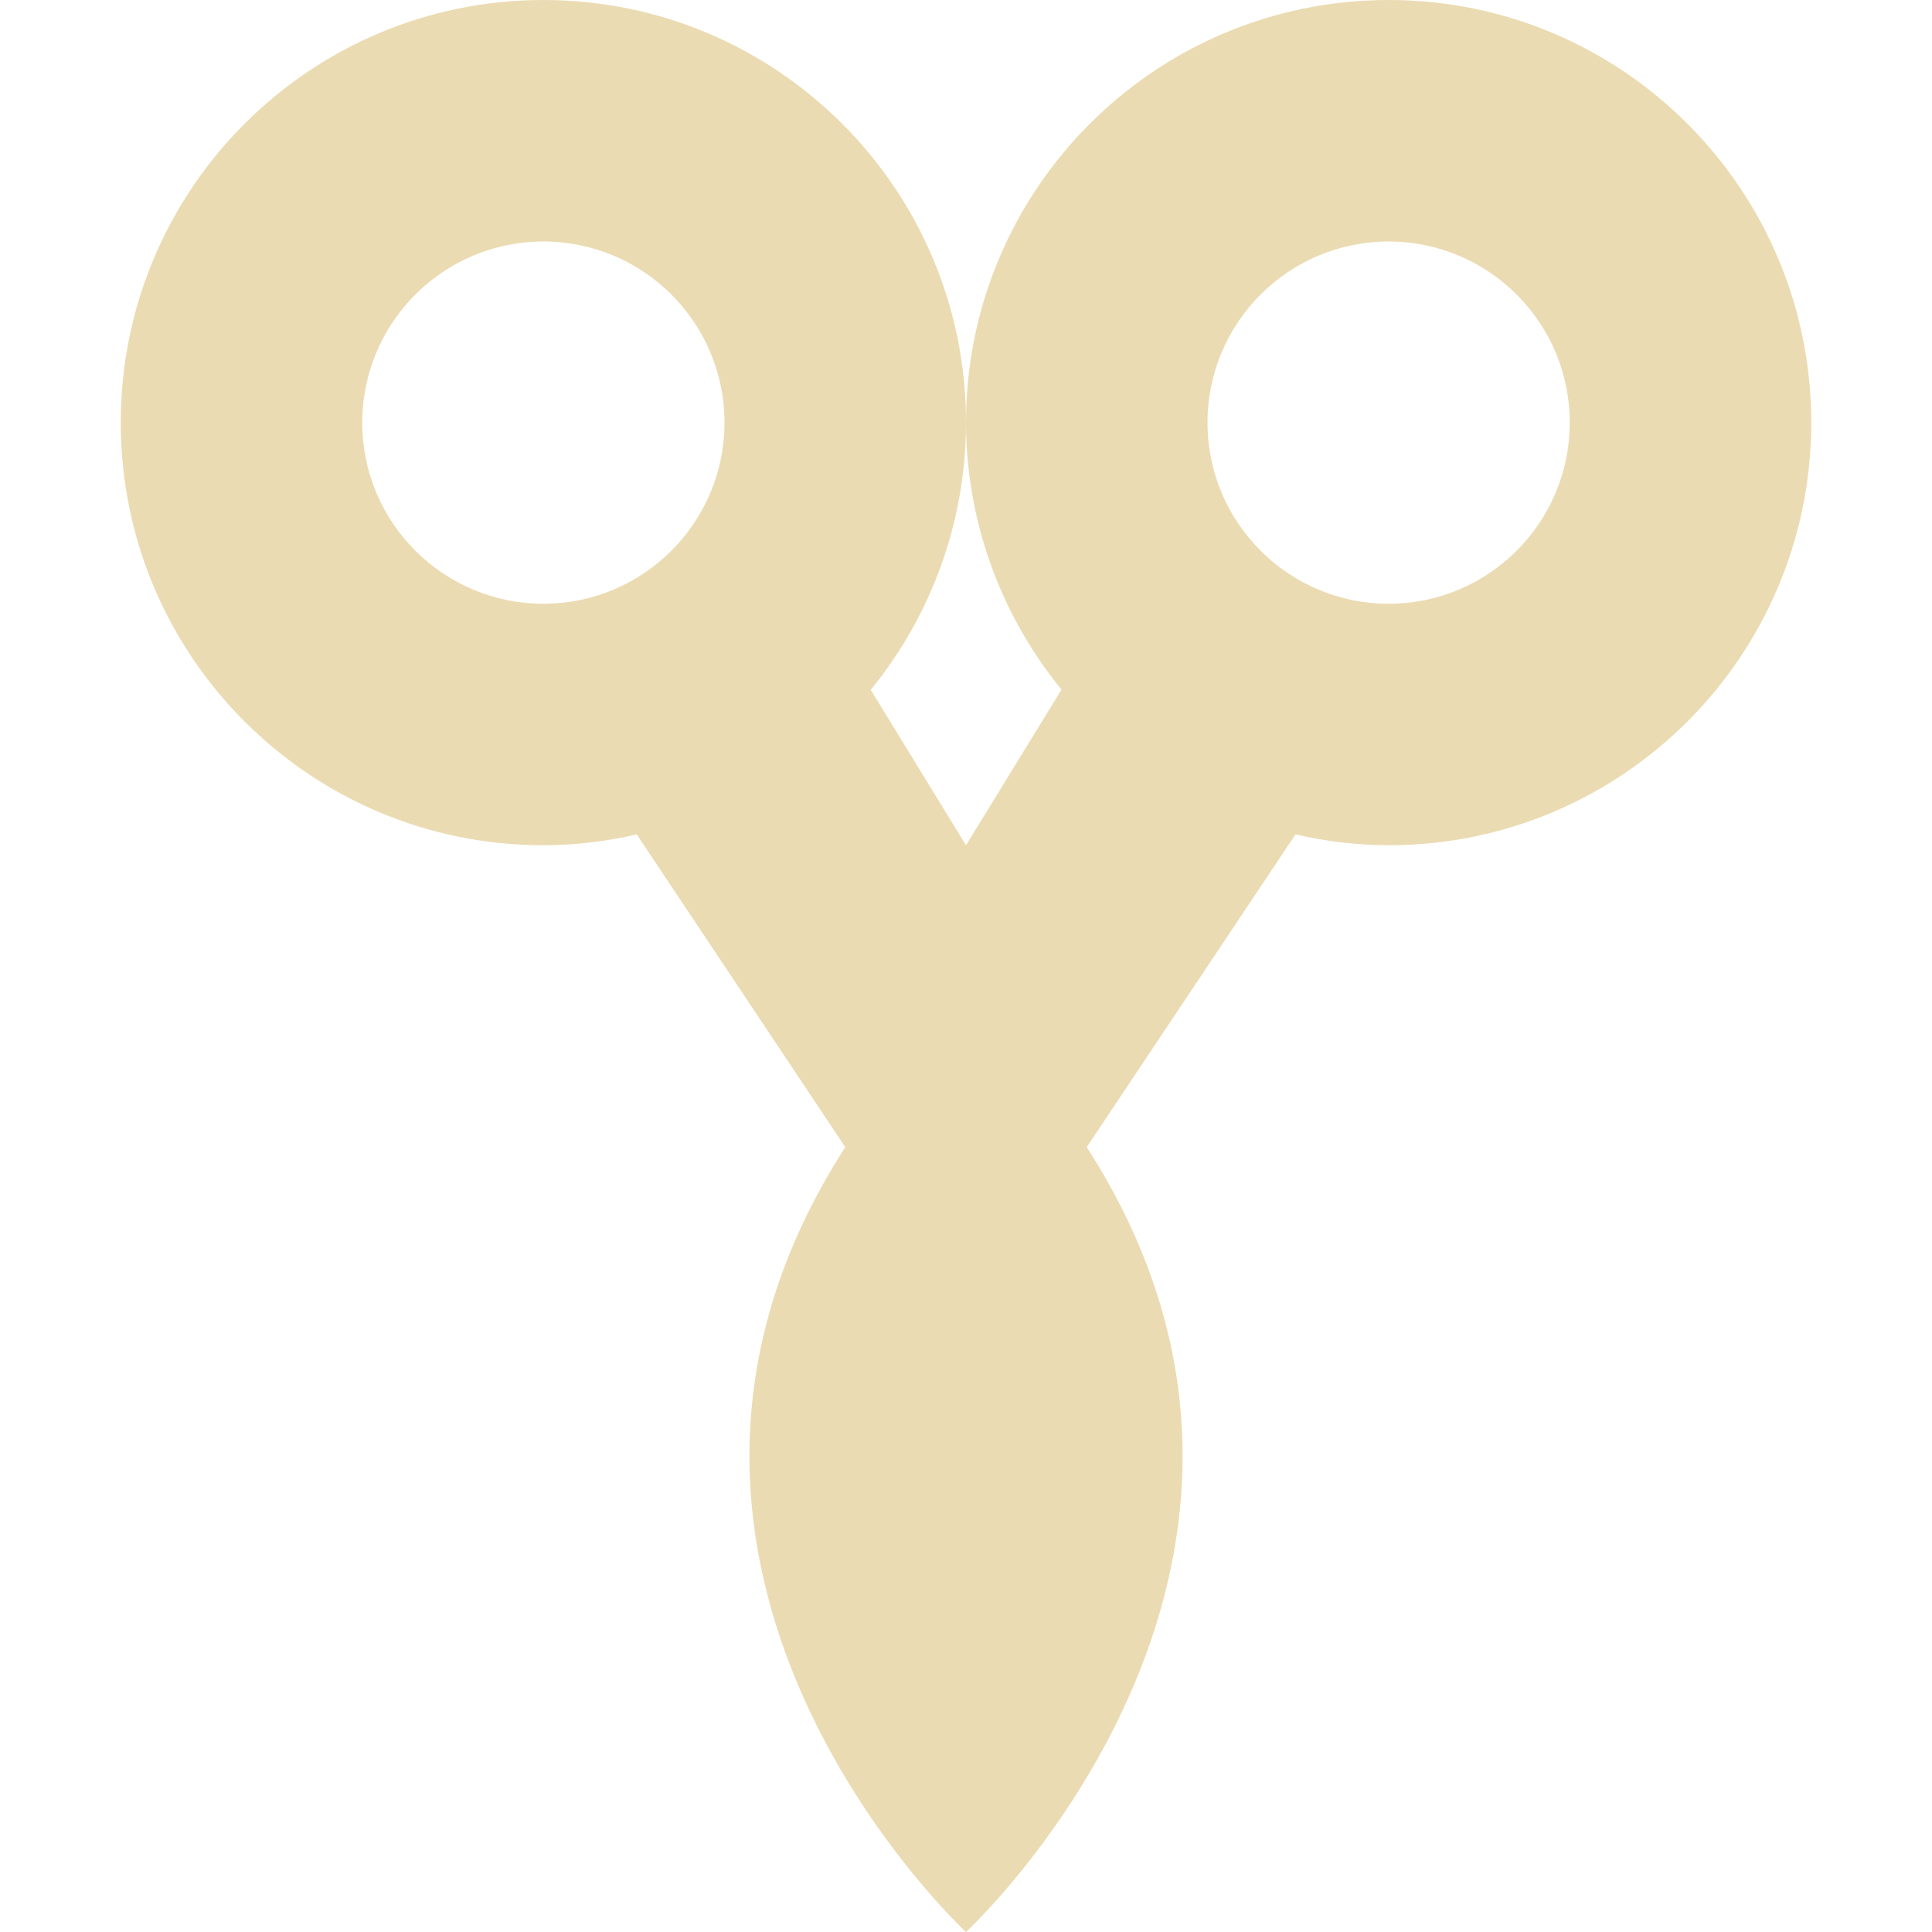
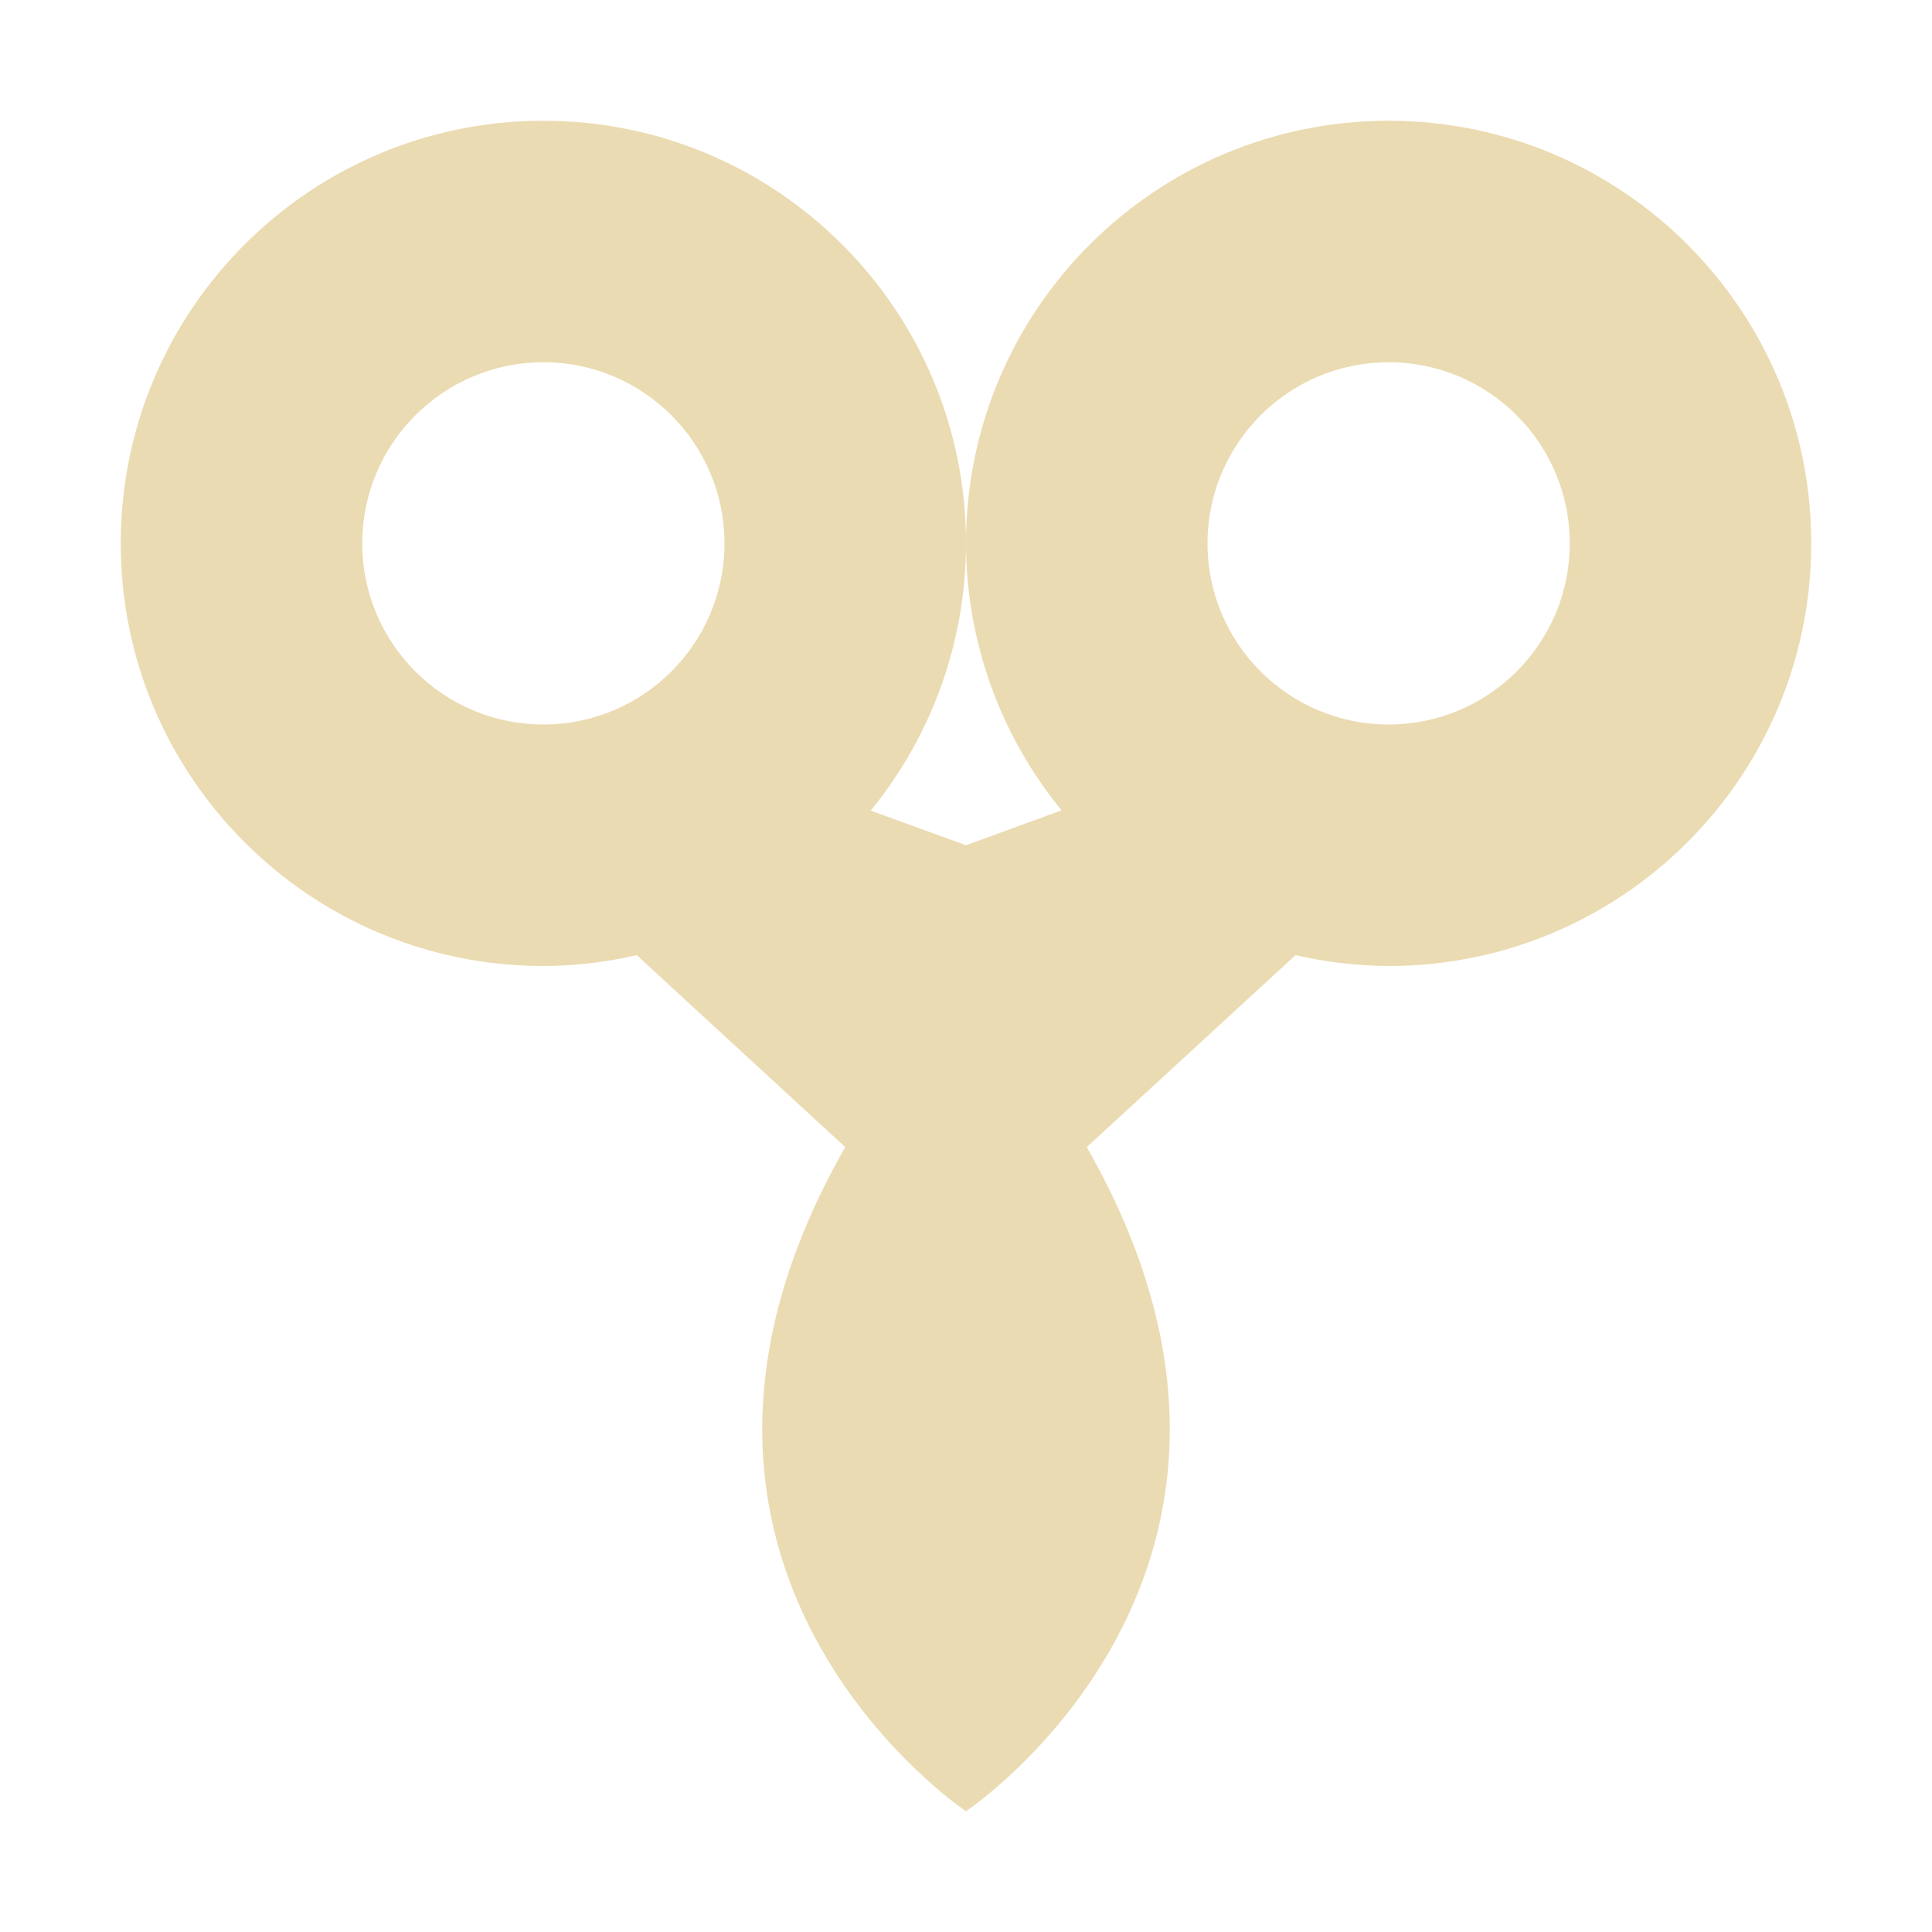
<svg xmlns="http://www.w3.org/2000/svg" width="16" height="16" version="1.1">
  <defs>
-     <style id="current-color-scheme" type="text/css">
-    .ColorScheme-Text { color:#ebdbb2; } .ColorScheme-Highlight { color:#458588; }
-   </style>
+     <style id="current-color-scheme" type="text/css">.ColorScheme-Text { color:#ebdbb2; } .ColorScheme-Highlight { color:#458588; } .ColorScheme-NeutralText { color:#fe8019; } .ColorScheme-PositiveText { color:#689d6a; } .ColorScheme-NegativeText { color:#fb4934; }</style>
  </defs>
-   <path style="fill:currentColor" class="ColorScheme-Text" d="M 4.5,0 C 2.567,0 1,1.567 1,3.5 1,5.433 2.567,7 4.5,7 4.76,6.999 5.02,6.969 5.273,6.91 L 7,9.5 C 4.75,13 8,16 8,16 8,16 11.25,13 9,9.5 L 10.729,6.91 C 10.982,6.969 11.24,6.999 11.5,7 13.433,7 15,5.433 15,3.5 15,1.567 13.433,0 11.5,0 9.567,0 8,1.567 8,3.5 8.001,4.306 8.281,5.087 8.791,5.711 L 8,7 7.211,5.713 C 7.721,5.088 8,4.306 8,3.5 8,1.567 6.433,0 4.5,0 Z M 4.5,2 C 5.328,2 6,2.672 6,3.5 6,4.328 5.328,5 4.5,5 3.672,5 3,4.328 3,3.5 3,2.672 3.672,2 4.5,2 Z M 11.5,2 C 12.328,2 13,2.672 13,3.5 13,4.328 12.328,5 11.5,5 10.672,5 10,4.328 10,3.5 10,2.672 10.672,2 11.5,2 Z" />
+   <path class="ColorScheme-Text" d="m4.5 1c-1.933 0-3.5 1.567-3.5 3.5s1.567 3.5 3.5 3.5c0.26-0.001 0.52-0.031 0.773-0.09l1.727 1.59c-2 3.5 1 5.5 1 5.5s3-2 1-5.5l1.729-1.59c0.253 0.058 0.511 0.089 0.771 0.09 1.933 0 3.5-1.567 3.5-3.5s-1.567-3.5-3.5-3.5-3.5 1.567-3.5 3.5c1e-3 0.806 0.281 1.587 0.791 2.211l-0.791 0.289-0.789-0.287c0.51-0.625 0.789-1.406 0.789-2.213 0-1.933-1.567-3.5-3.5-3.5zm0 2c0.828 0 1.5 0.672 1.5 1.5s-0.672 1.5-1.5 1.5-1.5-0.672-1.5-1.5 0.672-1.5 1.5-1.5zm7 0c0.828 0 1.5 0.672 1.5 1.5s-0.672 1.5-1.5 1.5-1.5-0.672-1.5-1.5 0.672-1.5 1.5-1.5z" fill="currentColor" />
</svg>
